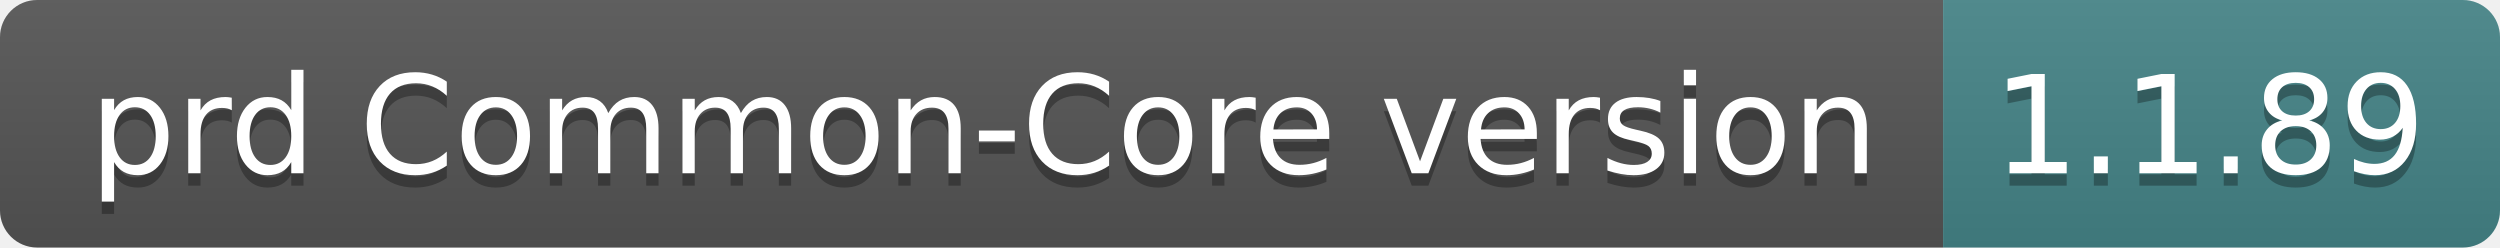
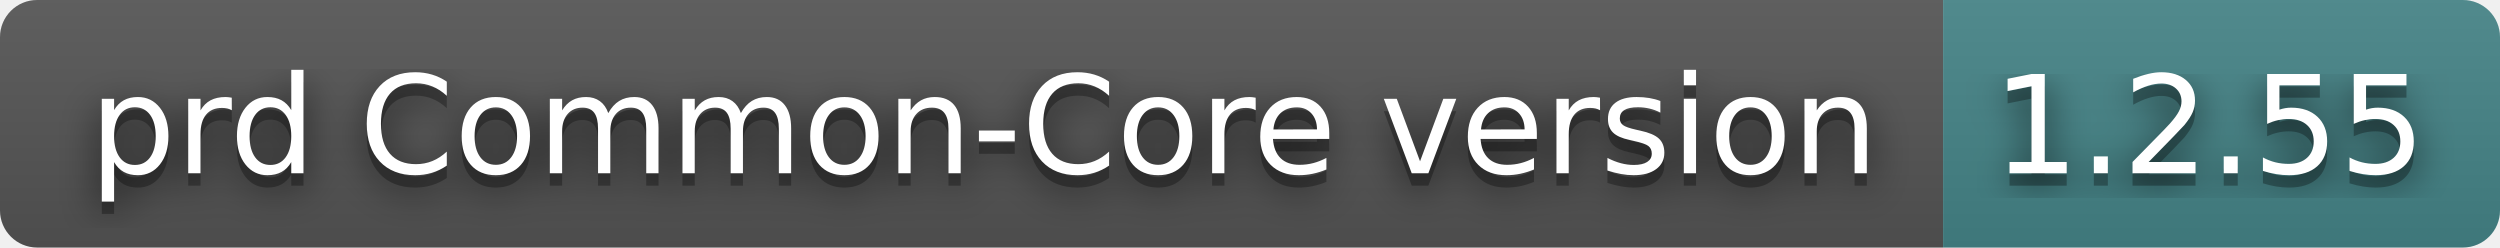
- <svg xmlns="http://www.w3.org/2000/svg" width="202" height="20" role="img" aria-label="prd Common-Core version: 1.1.89">
+ <svg xmlns="http://www.w3.org/2000/svg" width="202" height="20" role="img" aria-label="prd Common-Core version: 1.2.55">
+   <filter id="blur">
+     <feGaussianBlur stdDeviation="16" />
+   </filter>
  <linearGradient id="s" x2="0" y2="100%">
    <stop offset="0" stop-color="#bbb" stop-opacity=".1" />
    <stop offset="1" stop-opacity=".1" />
  </linearGradient>
  <clipPath id="r">
-     <rect width="202" height="20" rx="3" fill="#fff" />
+     <rect width="202" height="20" rx="3" />
  </clipPath>
  <g clip-path="url(#r)">
    <rect width="157" height="20" fill="#555" />
    <rect x="157" width="45" height="20" fill="#458588" />
    <rect width="202" height="20" fill="url(#s)" />
  </g>
  <g fill="#fff" text-anchor="middle" font-family="Verdana,Geneva,DejaVu Sans,sans-serif" text-rendering="geometricPrecision" font-size="110">
-     <text aria-hidden="true" x="795" y="150" fill="#010101" fill-opacity=".3" transform="scale(.1)" textLength="1470">prd Common-Core version</text>
-     <text x="795" y="140" transform="scale(.1)" fill="#fff" textLength="1470">prd Common-Core version</text>
-     <text aria-hidden="true" x="1785" y="150" fill="#010101" fill-opacity=".3" transform="scale(.1)" textLength="350">1.1.89</text>
-     <text x="1785" y="140" transform="scale(.1)" fill="#fff" textLength="350">1.1.89</text>
+     <g transform="scale(.1)">
+       <g aria-hidden="true" fill="#010101">
+         <text x="795" y="150" fill-opacity=".8" filter="url(#blur)" textLength="1470">prd Common-Core version</text>
+         <text x="795" y="150" fill-opacity=".3" textLength="1470">prd Common-Core version</text>
+       </g>
+       <text x="795" y="140" textLength="1470">prd Common-Core version</text>
+     </g>
+     <g transform="scale(.1)">
+       <g aria-hidden="true" fill="#010101">
+         <text x="1785" y="150" fill-opacity=".8" filter="url(#blur)" textLength="350">1.2.55</text>
+         <text x="1785" y="150" fill-opacity=".3" textLength="350">1.2.55</text>
+       </g>
+       <text x="1785" y="140" textLength="350">1.2.55</text>
+     </g>
  </g>
</svg>
